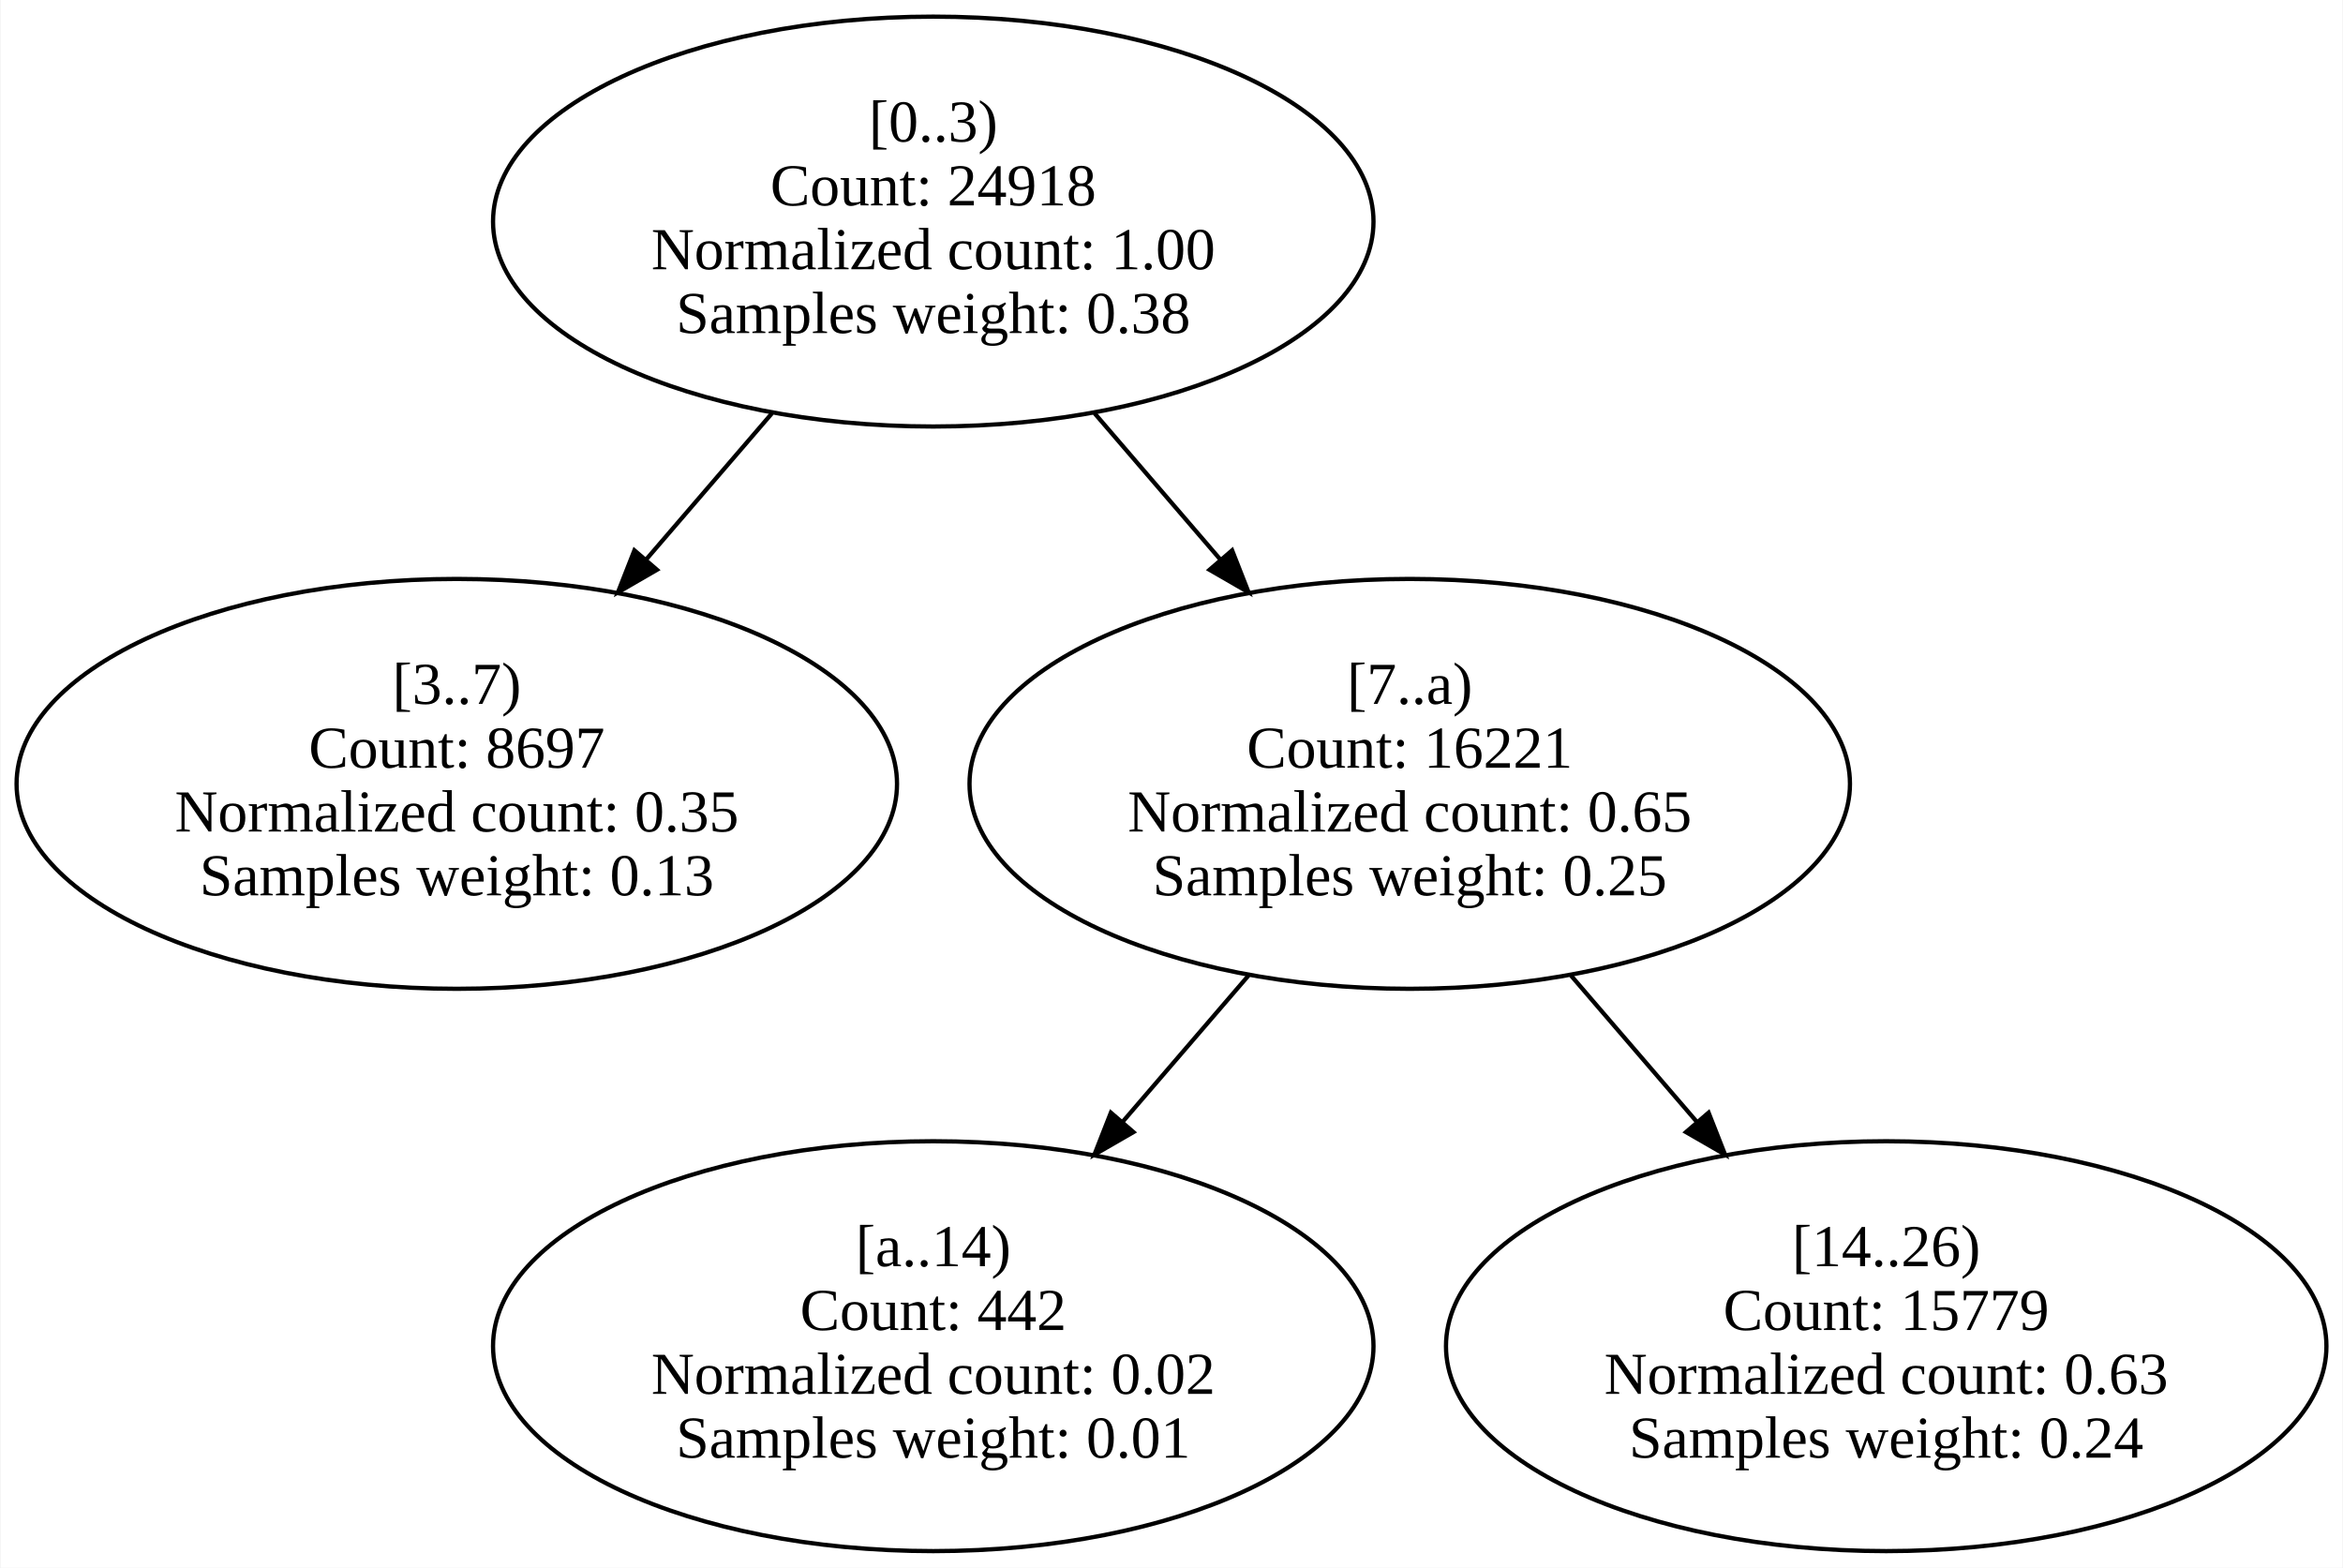
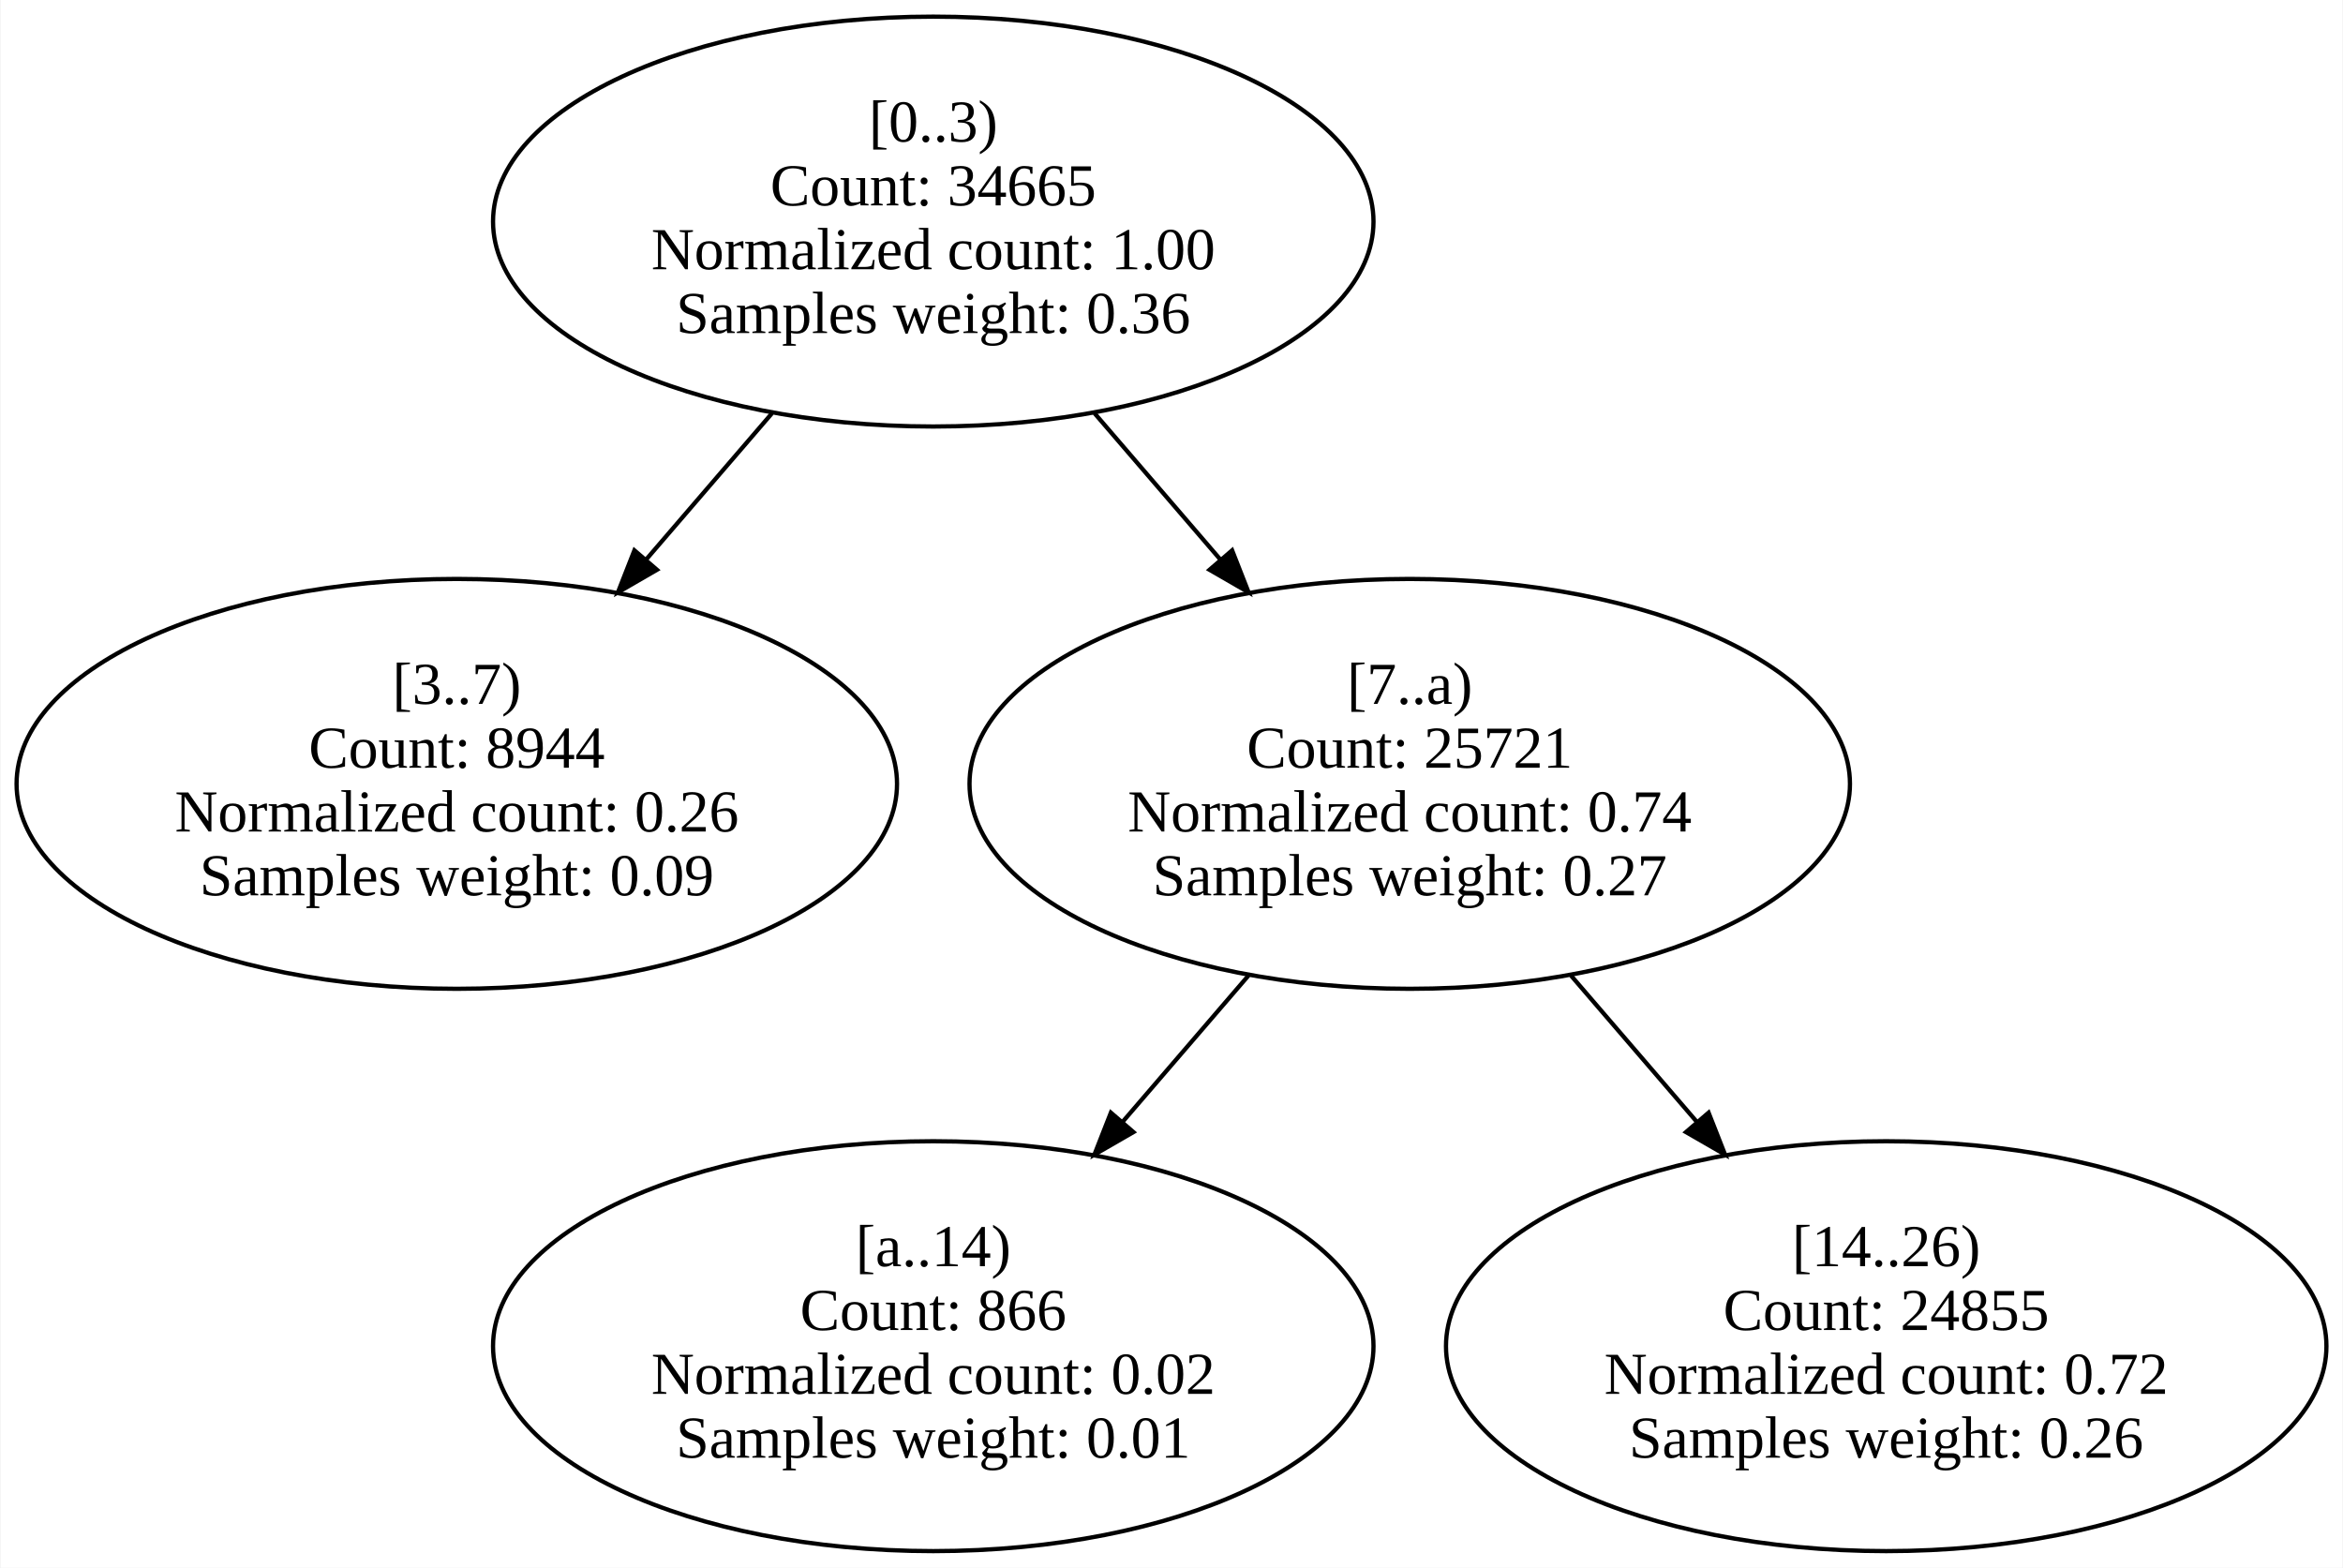
<svg xmlns="http://www.w3.org/2000/svg" width="550pt" height="368pt" viewBox="0.00 0.00 550.48 368.50">
  <g id="graph0" class="graph" transform="scale(1 1) rotate(0) translate(4 364.5)">
    <polygon fill="white" stroke="transparent" points="-4,4 -4,-364.5 546.48,-364.5 546.48,4 -4,4" />
    <g id="node1" class="node">
      <ellipse fill="none" stroke="black" cx="215.24" cy="-312.42" rx="103.48" ry="48.17" />
      <text text-anchor="middle" x="215.24" y="-331.22" font-family="Times New Roman,serif" font-size="14.00">[0..3)</text>
-       <text text-anchor="middle" x="215.24" y="-316.22" font-family="Times New Roman,serif" font-size="14.00">Count: 24918</text>
+       <text text-anchor="middle" x="215.24" y="-316.22" font-family="Times New Roman,serif" font-size="14.00">Count: 34665</text>
      <text text-anchor="middle" x="215.24" y="-301.22" font-family="Times New Roman,serif" font-size="14.00">Normalized count: 1.00</text>
-       <text text-anchor="middle" x="215.24" y="-286.22" font-family="Times New Roman,serif" font-size="14.00">Samples weight: 0.38</text>
+       <text text-anchor="middle" x="215.24" y="-286.22" font-family="Times New Roman,serif" font-size="14.00">Samples weight: 0.36</text>
    </g>
    <g id="node2" class="node">
      <ellipse fill="none" stroke="black" cx="103.24" cy="-180.25" rx="103.48" ry="48.17" />
      <text text-anchor="middle" x="103.24" y="-199.05" font-family="Times New Roman,serif" font-size="14.00">[3..7)</text>
-       <text text-anchor="middle" x="103.24" y="-184.05" font-family="Times New Roman,serif" font-size="14.00">Count: 8697</text>
-       <text text-anchor="middle" x="103.24" y="-169.05" font-family="Times New Roman,serif" font-size="14.00">Normalized count: 0.35</text>
-       <text text-anchor="middle" x="103.24" y="-154.05" font-family="Times New Roman,serif" font-size="14.00">Samples weight: 0.13</text>
+       <text text-anchor="middle" x="103.24" y="-184.05" font-family="Times New Roman,serif" font-size="14.00">Count: 8944</text>
+       <text text-anchor="middle" x="103.24" y="-169.05" font-family="Times New Roman,serif" font-size="14.00">Normalized count: 0.26</text>
+       <text text-anchor="middle" x="103.24" y="-154.05" font-family="Times New Roman,serif" font-size="14.00">Samples weight: 0.09</text>
    </g>
    <g id="edge2" class="edge">
      <path fill="none" stroke="black" d="M177.32,-267.35C167.83,-256.32 157.57,-244.39 147.79,-233.03" />
      <polygon fill="black" stroke="black" points="150.29,-230.57 141.12,-225.27 144.99,-235.14 150.29,-230.57" />
    </g>
    <g id="node3" class="node">
      <ellipse fill="none" stroke="black" cx="327.24" cy="-180.25" rx="103.48" ry="48.17" />
      <text text-anchor="middle" x="327.24" y="-199.05" font-family="Times New Roman,serif" font-size="14.00">[7..a)</text>
-       <text text-anchor="middle" x="327.24" y="-184.05" font-family="Times New Roman,serif" font-size="14.00">Count: 16221</text>
-       <text text-anchor="middle" x="327.24" y="-169.05" font-family="Times New Roman,serif" font-size="14.00">Normalized count: 0.65</text>
-       <text text-anchor="middle" x="327.24" y="-154.05" font-family="Times New Roman,serif" font-size="14.00">Samples weight: 0.25</text>
+       <text text-anchor="middle" x="327.24" y="-184.05" font-family="Times New Roman,serif" font-size="14.00">Count: 25721</text>
+       <text text-anchor="middle" x="327.24" y="-169.05" font-family="Times New Roman,serif" font-size="14.00">Normalized count: 0.74</text>
+       <text text-anchor="middle" x="327.24" y="-154.05" font-family="Times New Roman,serif" font-size="14.00">Samples weight: 0.27</text>
    </g>
    <g id="edge1" class="edge">
      <path fill="none" stroke="black" d="M253.16,-267.35C262.64,-256.32 272.91,-244.39 282.68,-233.03" />
      <polygon fill="black" stroke="black" points="285.49,-235.14 289.36,-225.27 280.18,-230.57 285.49,-235.14" />
    </g>
    <g id="node4" class="node">
      <ellipse fill="none" stroke="black" cx="215.24" cy="-48.08" rx="103.48" ry="48.17" />
      <text text-anchor="middle" x="215.24" y="-66.88" font-family="Times New Roman,serif" font-size="14.00">[a..14)</text>
-       <text text-anchor="middle" x="215.24" y="-51.88" font-family="Times New Roman,serif" font-size="14.00">Count: 442</text>
+       <text text-anchor="middle" x="215.24" y="-51.88" font-family="Times New Roman,serif" font-size="14.00">Count: 866</text>
      <text text-anchor="middle" x="215.24" y="-36.88" font-family="Times New Roman,serif" font-size="14.00">Normalized count: 0.02</text>
      <text text-anchor="middle" x="215.24" y="-21.88" font-family="Times New Roman,serif" font-size="14.00">Samples weight: 0.01</text>
    </g>
    <g id="edge4" class="edge">
      <path fill="none" stroke="black" d="M289.32,-135.18C279.83,-124.16 269.57,-112.23 259.79,-100.86" />
      <polygon fill="black" stroke="black" points="262.29,-98.4 253.12,-93.11 256.99,-102.97 262.29,-98.4" />
    </g>
    <g id="node5" class="node">
      <ellipse fill="none" stroke="black" cx="439.24" cy="-48.08" rx="103.48" ry="48.17" />
      <text text-anchor="middle" x="439.24" y="-66.88" font-family="Times New Roman,serif" font-size="14.00">[14..26)</text>
-       <text text-anchor="middle" x="439.24" y="-51.88" font-family="Times New Roman,serif" font-size="14.00">Count: 15779</text>
-       <text text-anchor="middle" x="439.24" y="-36.88" font-family="Times New Roman,serif" font-size="14.00">Normalized count: 0.63</text>
-       <text text-anchor="middle" x="439.24" y="-21.88" font-family="Times New Roman,serif" font-size="14.00">Samples weight: 0.24</text>
+       <text text-anchor="middle" x="439.24" y="-51.88" font-family="Times New Roman,serif" font-size="14.00">Count: 24855</text>
+       <text text-anchor="middle" x="439.24" y="-36.88" font-family="Times New Roman,serif" font-size="14.00">Normalized count: 0.72</text>
+       <text text-anchor="middle" x="439.24" y="-21.88" font-family="Times New Roman,serif" font-size="14.00">Samples weight: 0.26</text>
    </g>
    <g id="edge3" class="edge">
      <path fill="none" stroke="black" d="M365.16,-135.18C374.64,-124.16 384.91,-112.23 394.68,-100.86" />
      <polygon fill="black" stroke="black" points="397.49,-102.97 401.36,-93.11 392.18,-98.4 397.49,-102.97" />
    </g>
  </g>
</svg>
